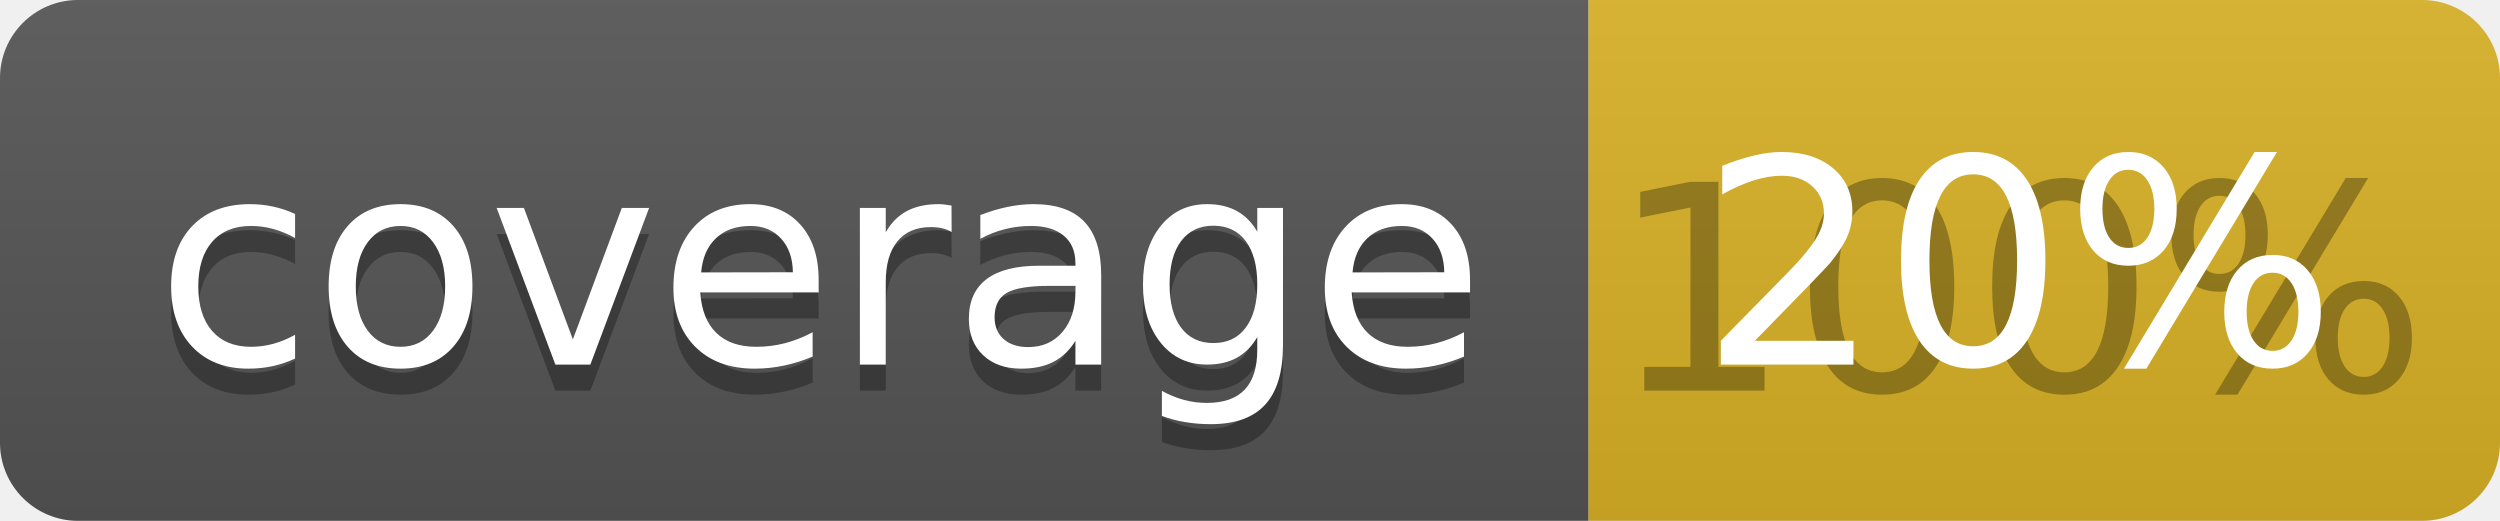
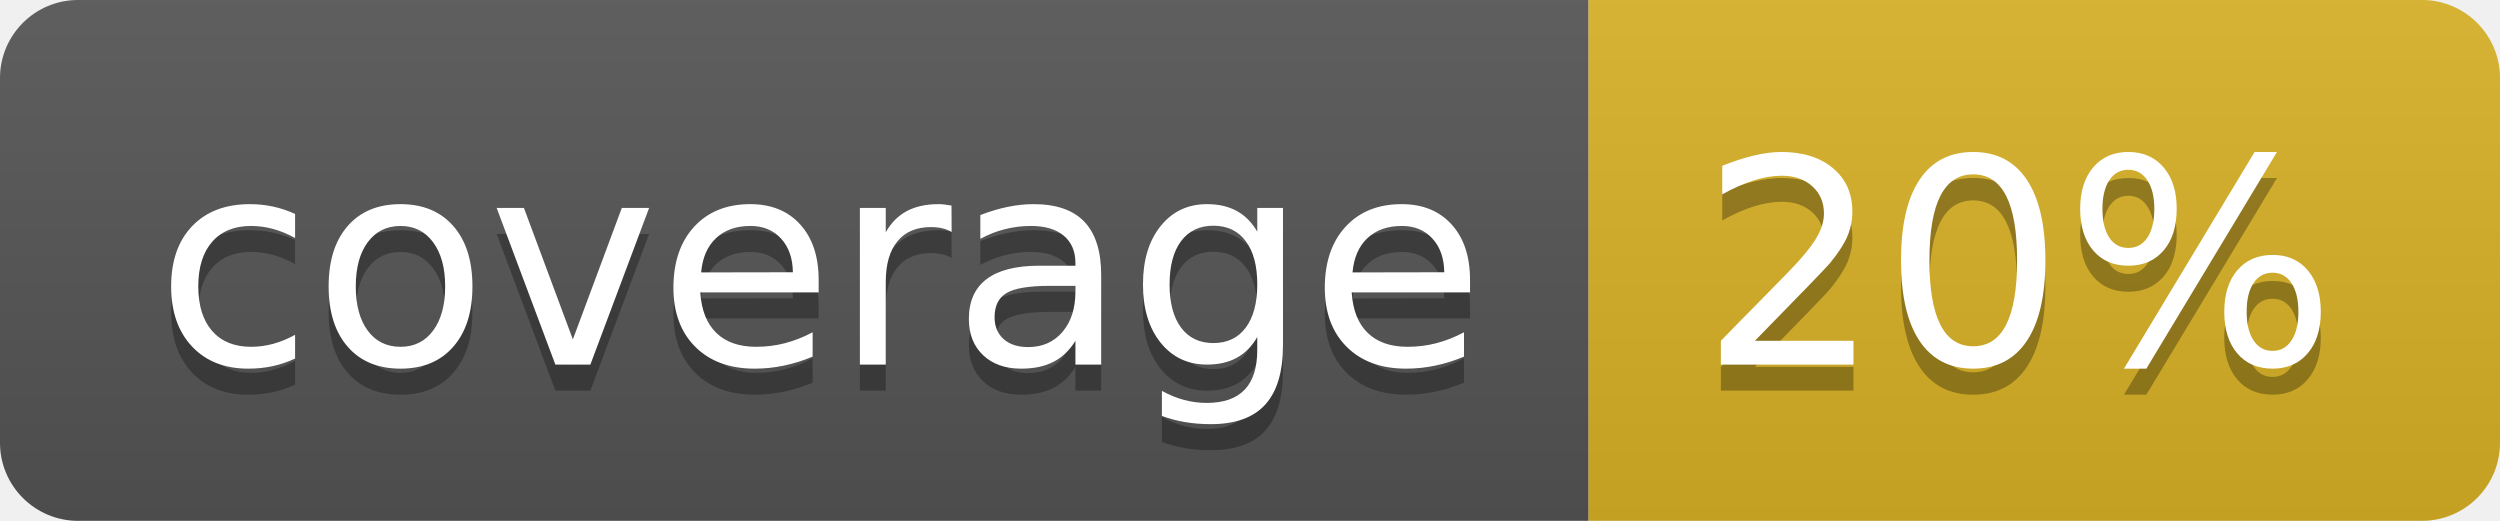
<svg xmlns="http://www.w3.org/2000/svg" width="96" height="20">
  <linearGradient id="b" x2="0" y2="100%">
    <stop offset="0" stop-color="#bbb" stop-opacity=".1" />
    <stop offset="1" stop-opacity=".1" />
  </linearGradient>
  <clipPath id="a">
    <rect width="96" height="20" rx="3" fill="#fff" />
  </clipPath>
  <g clip-path="url(#a)">
    <path fill="#555" d="M0 0h61v20H0z" />
    <path fill="#D9B226" d="M61 0h35v20H61z" />
    <path fill="url(#b)" d="M0 0h96v20H0z" />
  </g>
  <g fill="#fff" text-anchor="middle" font-family="DejaVu Sans,Verdana,Geneva,sans-serif" font-size="110">
    <text x="315" y="150" fill="#010101" fill-opacity=".3" transform="scale(.1)" textLength="510">coverage</text>
    <text x="315" y="140" transform="scale(.1)" textLength="510">coverage</text>
-     <text x="775" y="150" fill="#010101" fill-opacity=".3" transform="scale(.1)" textLength="250">100%</text>
+     <text x="775" y="150" fill="#010101" fill-opacity=".3" transform="scale(.1)" textLength="250">20%</text>
    <text x="775" y="140" transform="scale(.1)" textLength="250">20%</text>
  </g>
</svg>
